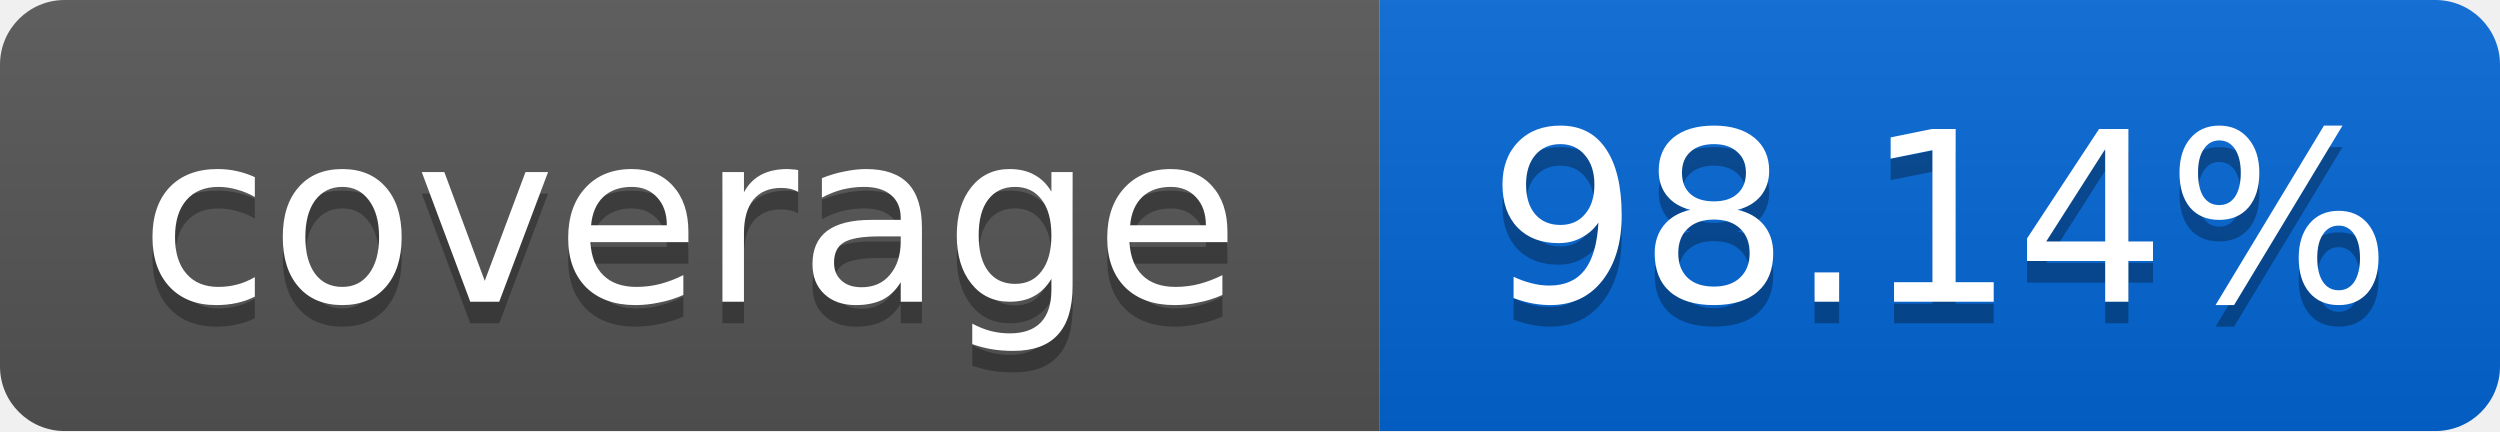
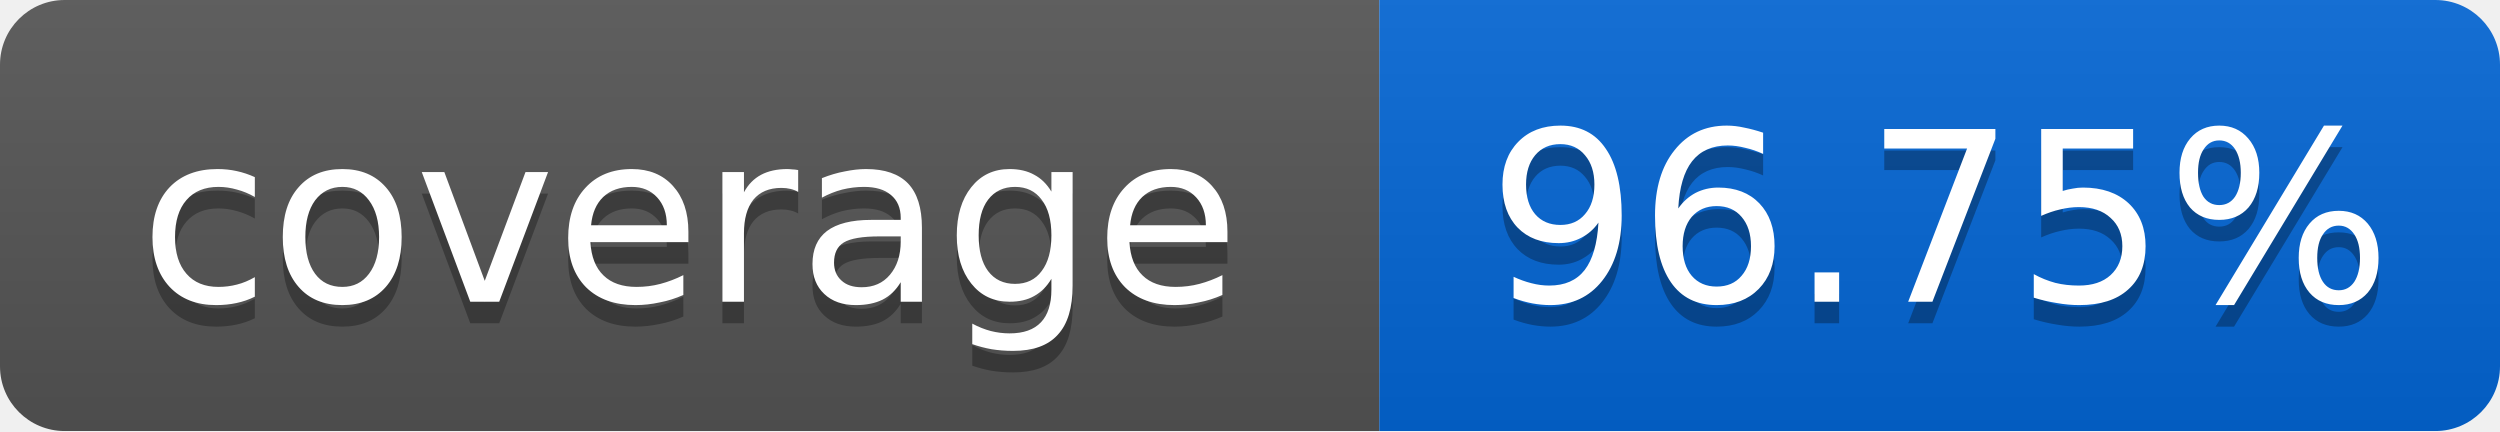
<svg xmlns="http://www.w3.org/2000/svg" width="116" height="20">
  <linearGradient id="smooth" x2="0" y2="100%">
    <stop offset="0" stop-color="#bbb" stop-opacity=".1" />
    <stop offset="1" stop-opacity=".1" />
  </linearGradient>
  <mask id="round">
    <rect width="116" height="20" rx="3" fill="#fff" />
  </mask>
  <g mask="url(#round)">
    <rect width="64" height="20" fill="#555" />
    <rect x="64" width="52" height="20" fill="#0366D6" />
    <rect width="116" height="20" fill="url(#smooth)" />
  </g>
  <g fill="#fff" text-anchor="middle" font-family="DejaVu Sans,Verdana,Geneva,sans-serif" font-size="11">
    <text x="32" y="15" fill="#010101" fill-opacity=".3">coverage</text>
    <text x="32" y="14">coverage</text>
-     <text x="90" y="15" fill="#010101" fill-opacity=".3">98.14%</text>
-     <text x="90" y="14">98.14%</text>
+     <text x="90" y="15" fill="#010101" fill-opacity=".3">96.75%</text>
+     <text x="90" y="14">96.75%</text>
  </g>
</svg>
